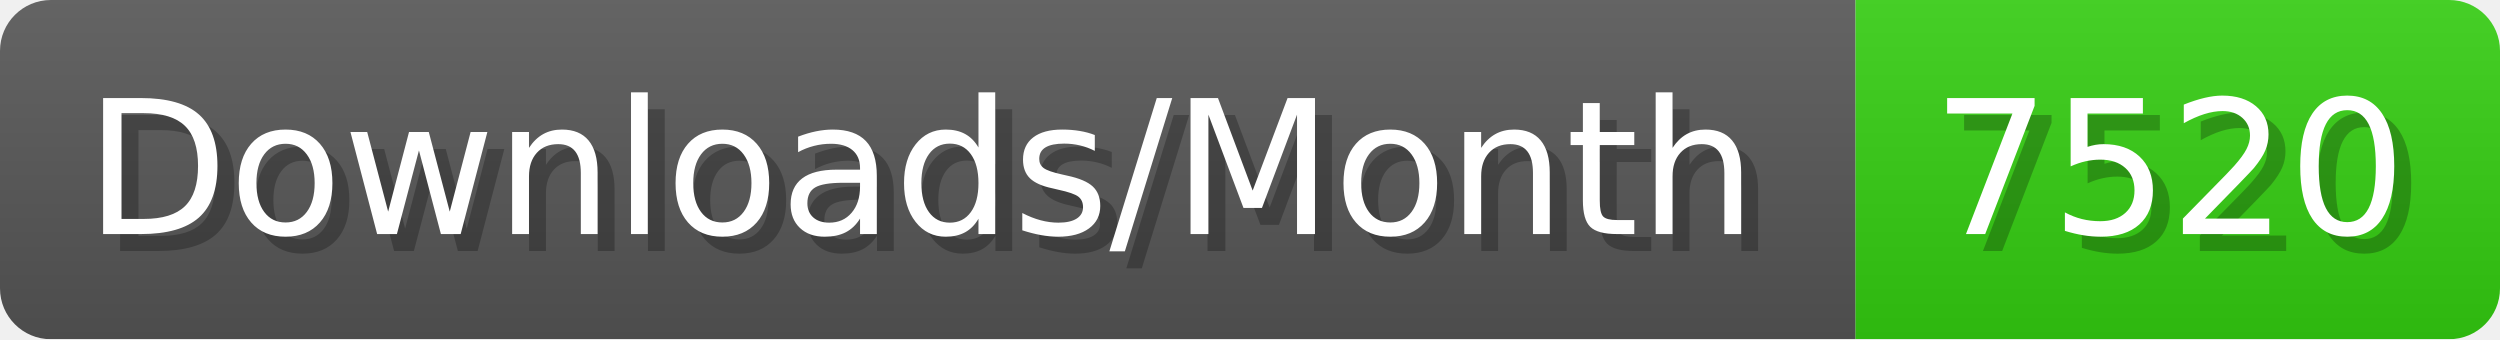
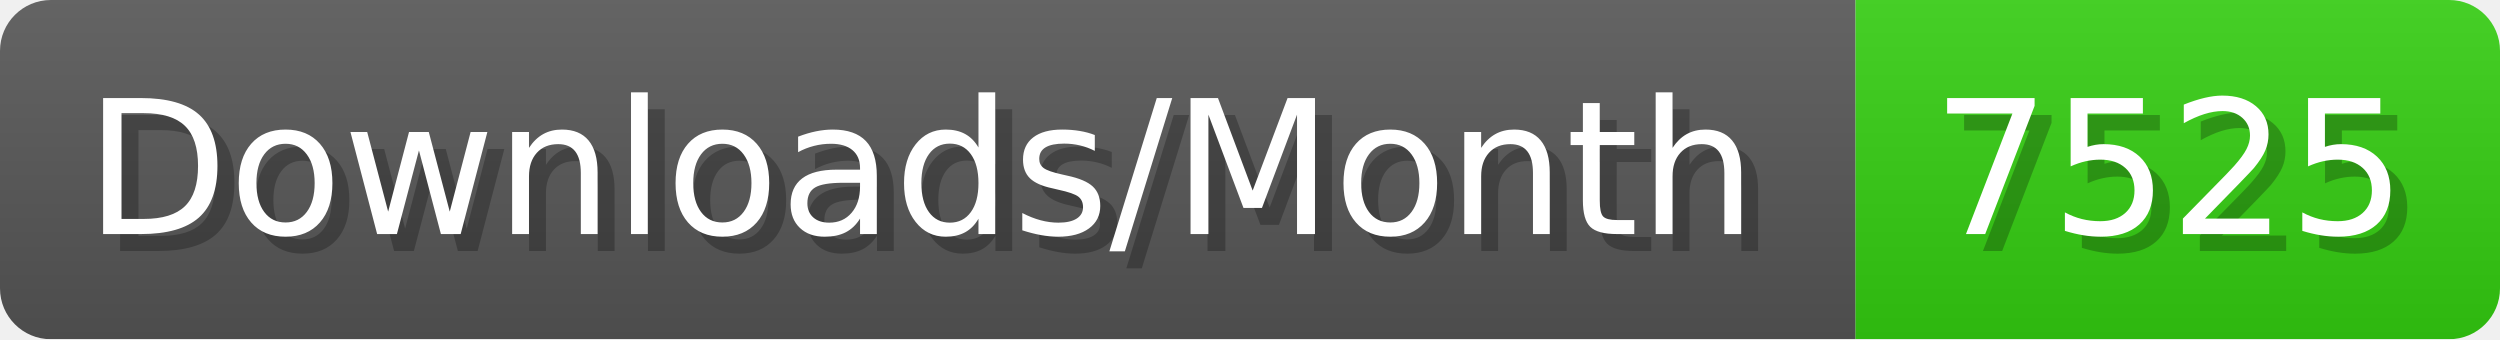
- <svg xmlns="http://www.w3.org/2000/svg" width="147.4" height="20" viewBox="0 0 1474 200" role="img" aria-label="Downloads/Month: 7520">
+ <svg xmlns="http://www.w3.org/2000/svg" width="147.4" height="20" viewBox="0 0 1474 200" role="img" aria-label="Downloads/Month: 7525">
  <linearGradient id="YlXUI" x2="0" y2="100%">
    <stop offset="0" stop-opacity=".1" stop-color="#EEE" />
    <stop offset="1" stop-opacity=".1" />
  </linearGradient>
  <mask id="JHhop">
    <rect width="1474" height="200" rx="30" fill="#FFF" />
  </mask>
  <g mask="url(#JHhop)">
    <rect width="1094" height="200" fill="#555" />
    <rect width="380" height="200" fill="#3C1" x="1094" />
    <rect width="1474" height="200" fill="url(#YlXUI)" />
  </g>
  <g aria-hidden="true" fill="#fff" text-anchor="start" font-family="Verdana,DejaVu Sans,sans-serif" font-size="110">
    <text x="60" y="148" textLength="994" fill="#000" opacity="0.25">Downloads/Month</text>
    <text x="50" y="138" textLength="994">Downloads/Month</text>
-     <text x="1149" y="148" textLength="280" fill="#000" opacity="0.25">7520</text>
-     <text x="1139" y="138" textLength="280">7520</text>
+     <text x="1149" y="148" textLength="280" fill="#000" opacity="0.25">7525</text>
+     <text x="1139" y="138" textLength="280">7525</text>
  </g>
</svg>
